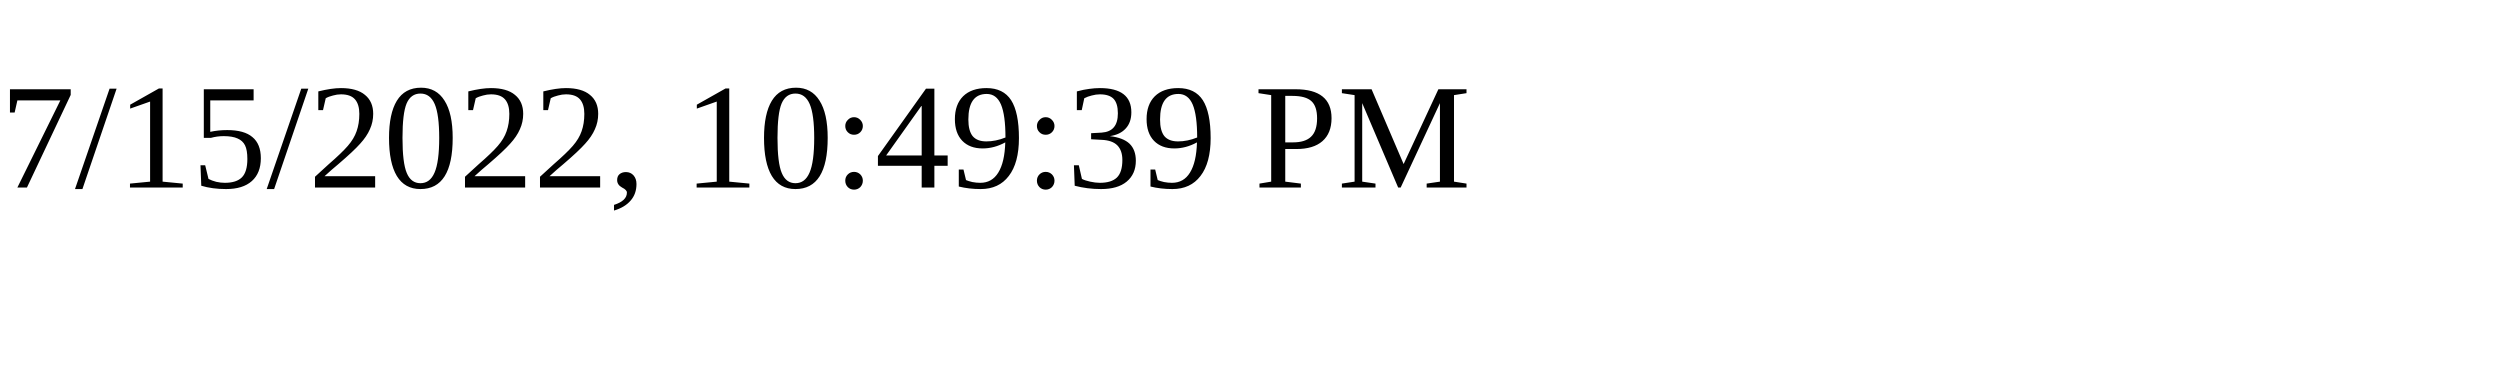
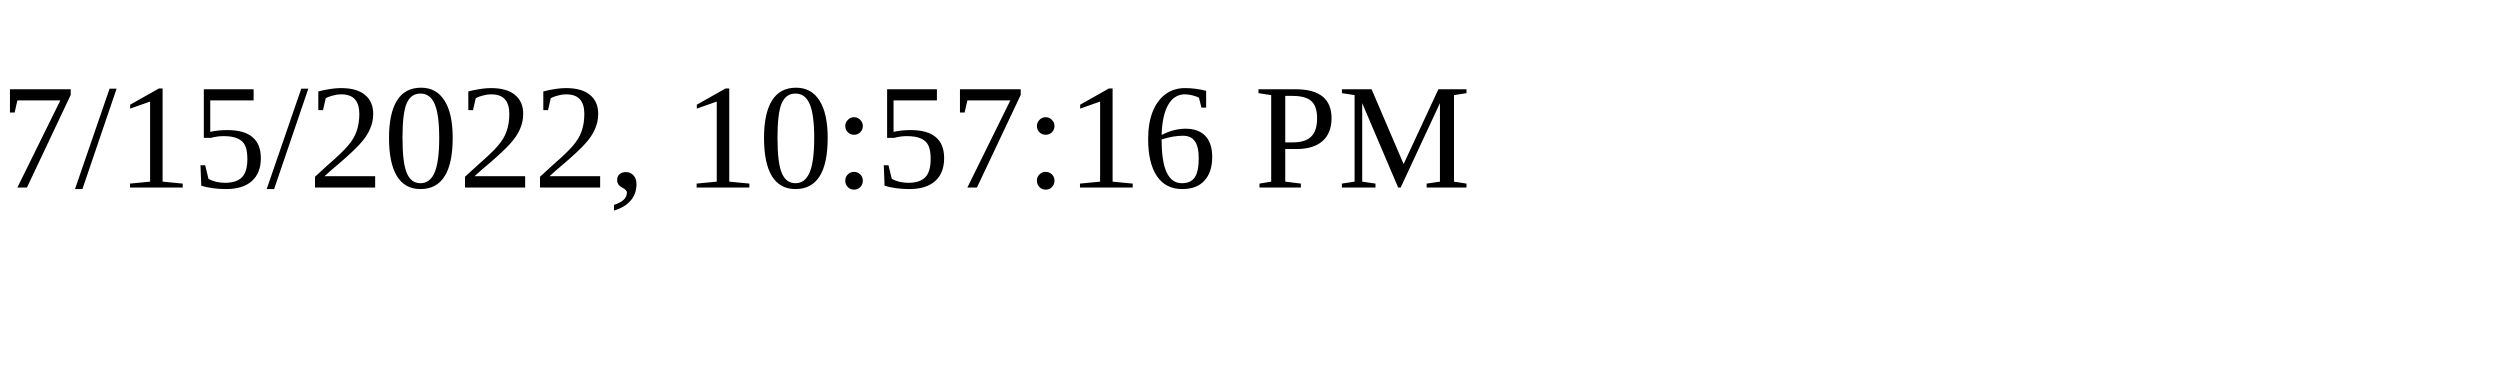
<svg xmlns="http://www.w3.org/2000/svg" height="30" width="200">
-   <text x="0" y="15">7/15/2022, 10:49:39 PM</text>
+   <text x="0" y="15">7/15/2022, 10:57:16 PM</text>
</svg>
